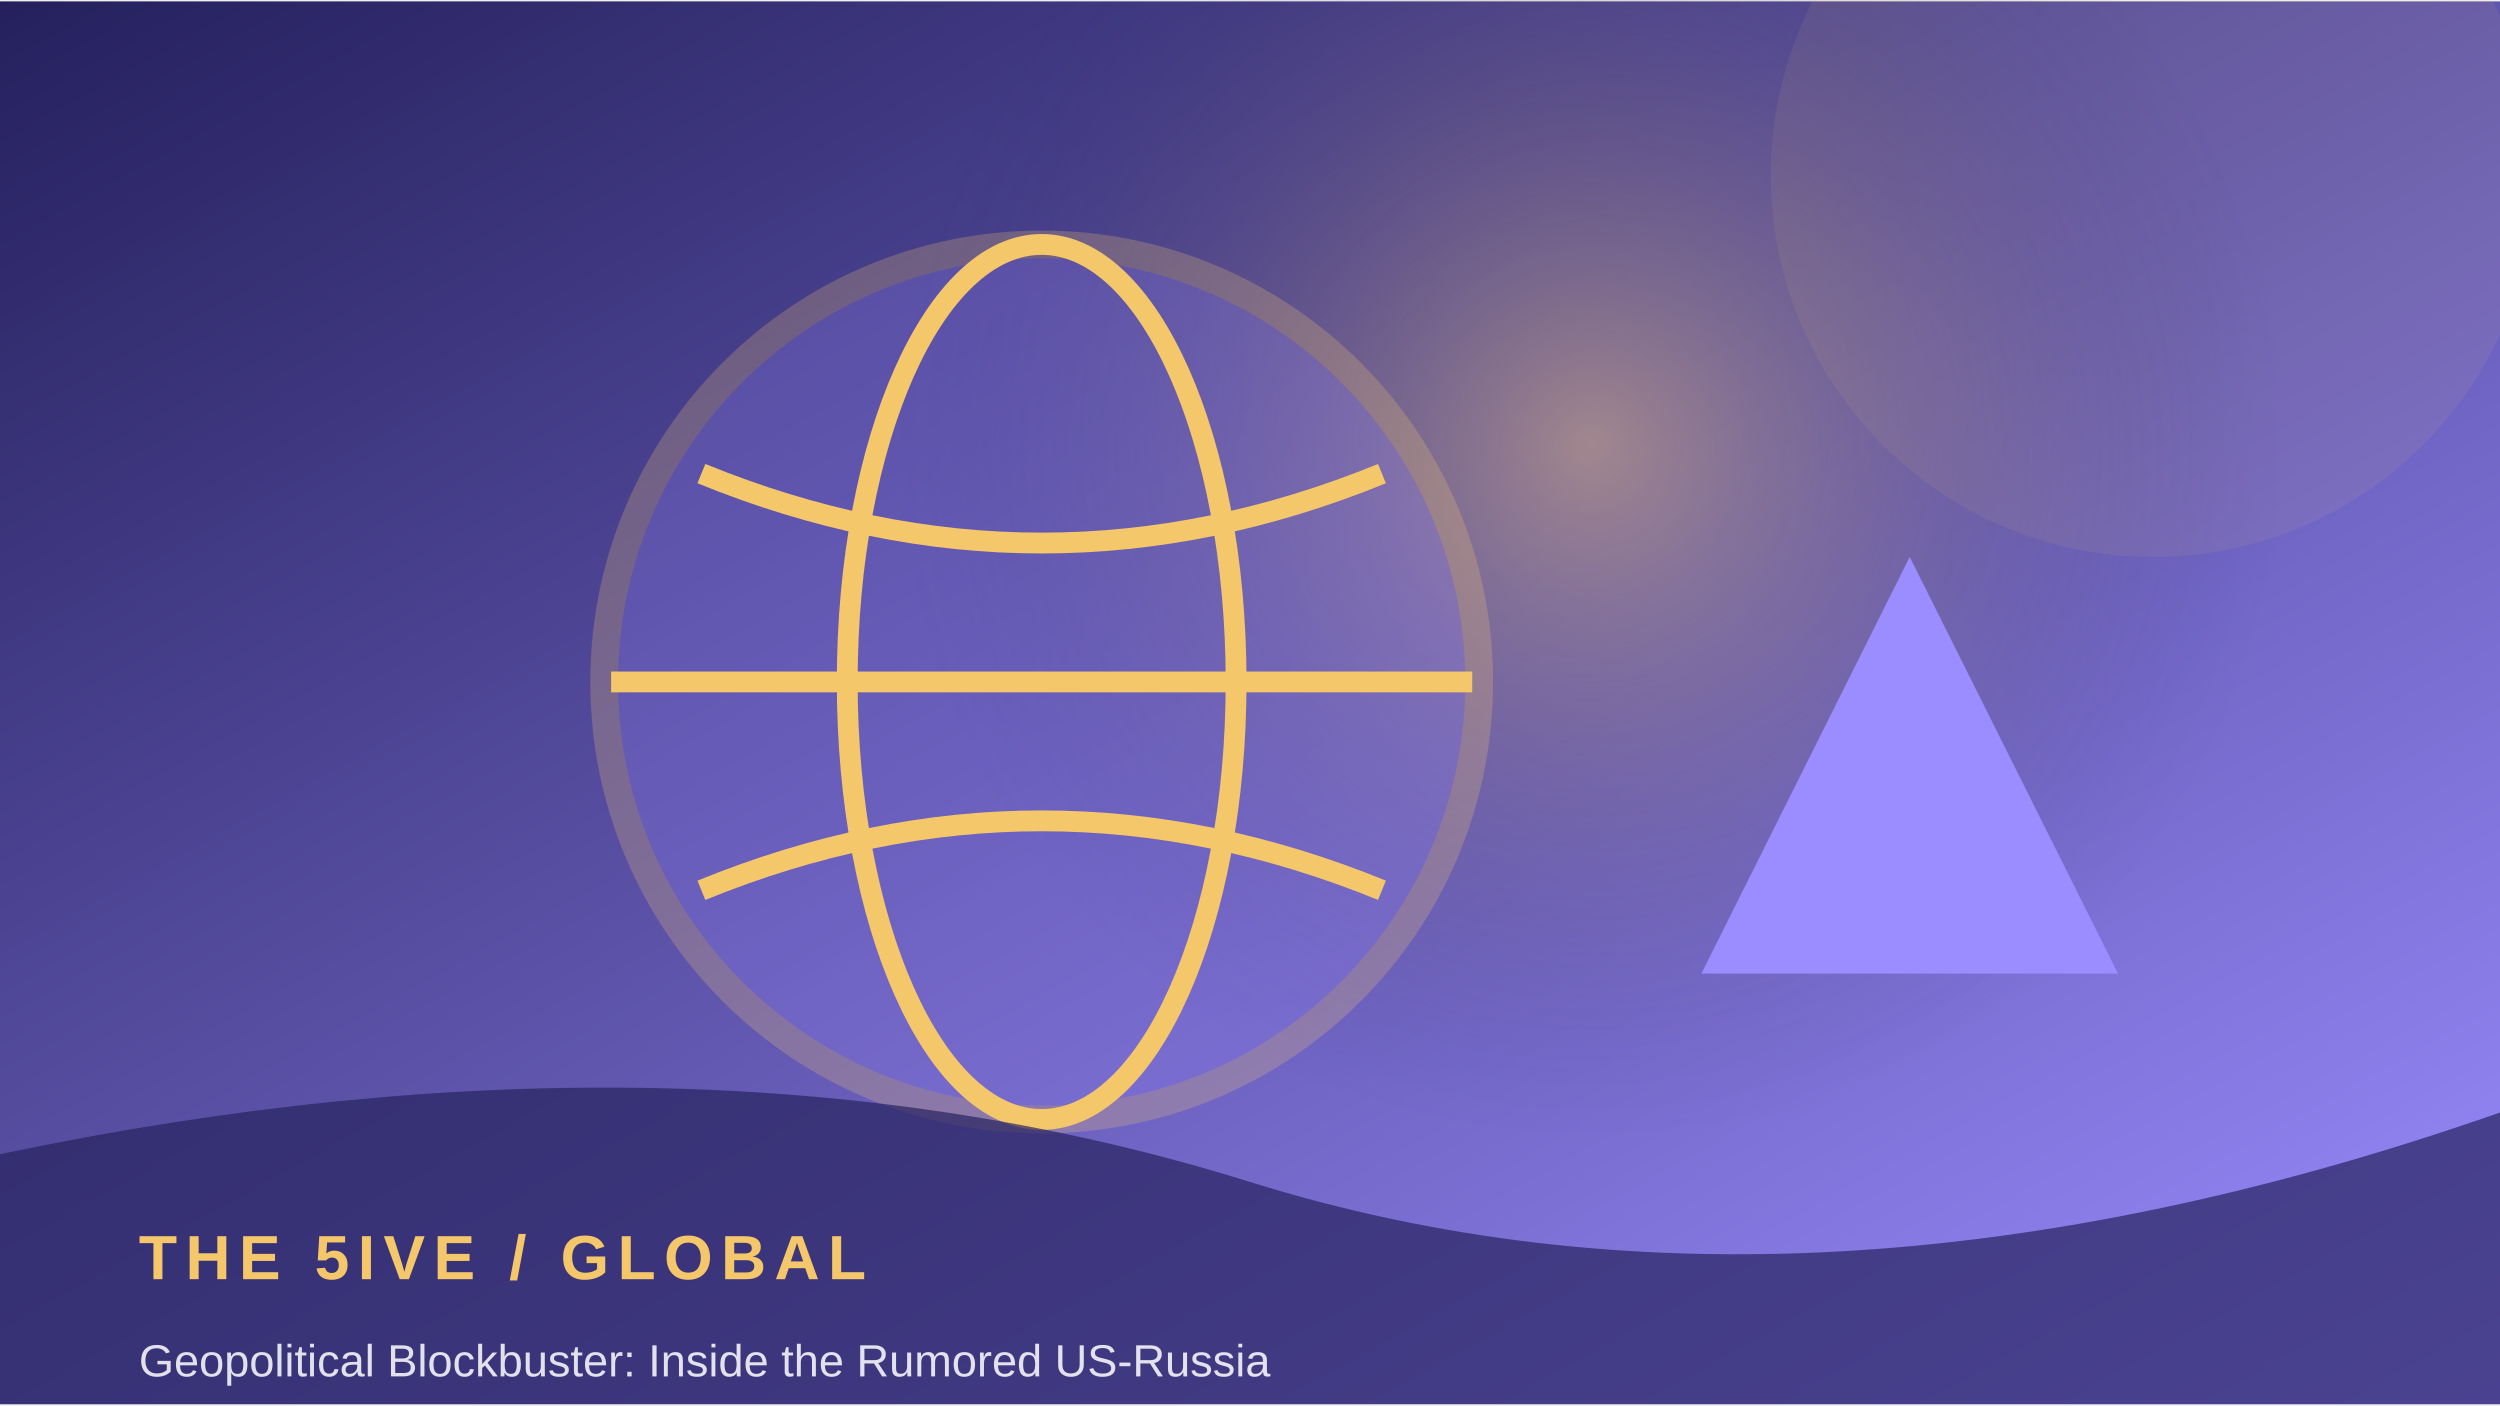
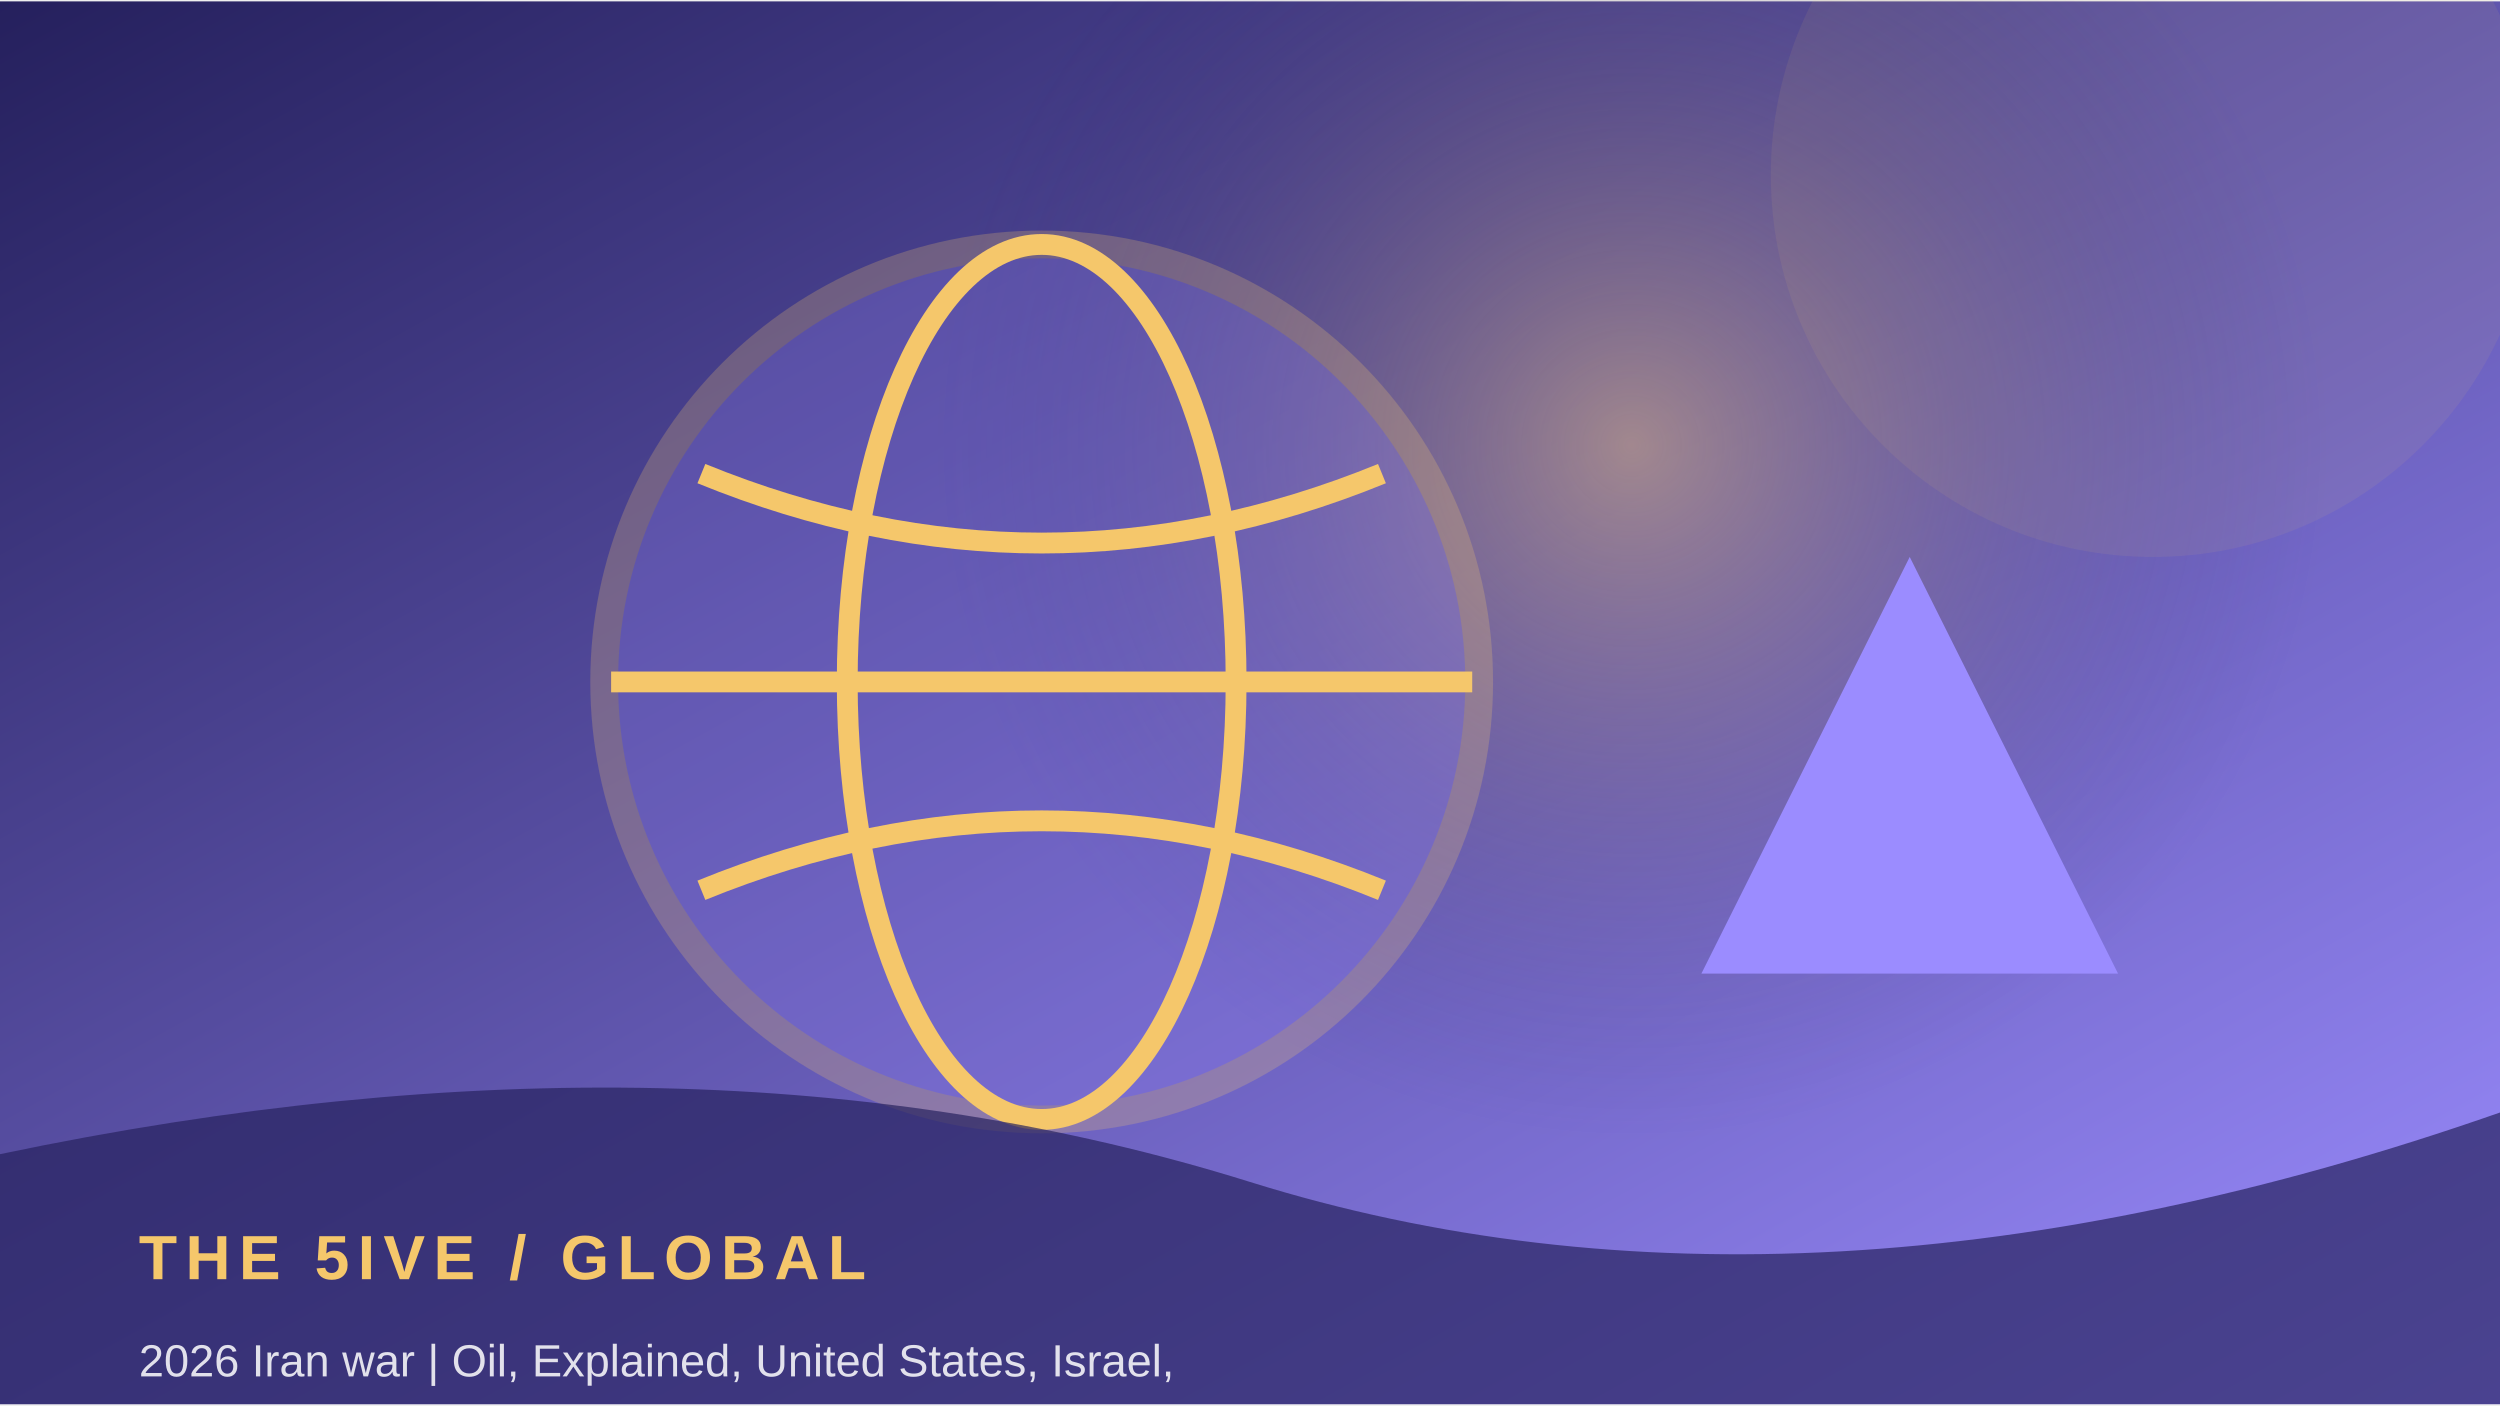
<svg xmlns="http://www.w3.org/2000/svg" width="900" height="506" viewBox="0 0 360 202">
  <defs>
    <linearGradient id="g" x1="0" y1="0" x2="1" y2="1">
      <stop stop-color="#25205d" />
      <stop offset="1" stop-color="#9b8cff" />
    </linearGradient>
    <radialGradient id="r">
      <stop stop-color="#f5c76b" stop-opacity=".45" />
      <stop offset="1" stop-color="#25205d" stop-opacity="0" />
    </radialGradient>
  </defs>
  <rect width="360" height="202" fill="url(#g)" />
-   <circle cx="229" cy="64" r="100" fill="url(#r)" />
+   <circle cx="235" cy="64" r="100" fill="url(#r)" />
  <circle cx="310" cy="25" r="55" fill="#f5c76b" opacity=".08" />
  <circle cx="150" cy="98" r="63" fill="#9b8cff" opacity=".24" stroke="#f5c76b" stroke-width="4" />
  <ellipse cx="150" cy="98" rx="28" ry="63" fill="none" stroke="#f5c76b" stroke-width="3" />
  <path d="M88 98 H212 M101 68 Q150 88 199 68 M101 128 Q150 108 199 128" fill="none" stroke="#f5c76b" stroke-width="3" />
  <path d="M245 140 L275 80 L305 140 Z" fill="#9b8cff" />
  <path d="M0 166 Q100 145 180 170 T360 160 V202 H0Z" fill="#25205d" opacity=".68" />
  <text x="20" y="184" font-family="Arial,sans-serif" font-size="9" font-weight="700" letter-spacing="1.2" fill="#f5c76b">THE 5IVE  /  GLOBAL</text>
-   <text x="20" y="198" font-family="Arial,sans-serif" font-size="6.5" fill="#ffffff" opacity=".85">Geopolitical Blockbuster: Inside the Rumored US-Russia</text>
+   <text x="20" y="198" font-family="Arial,sans-serif" font-size="6.5" fill="#ffffff" opacity=".85">2026 Iran war | Oil, Explained, United States, Israel,</text>
</svg>
